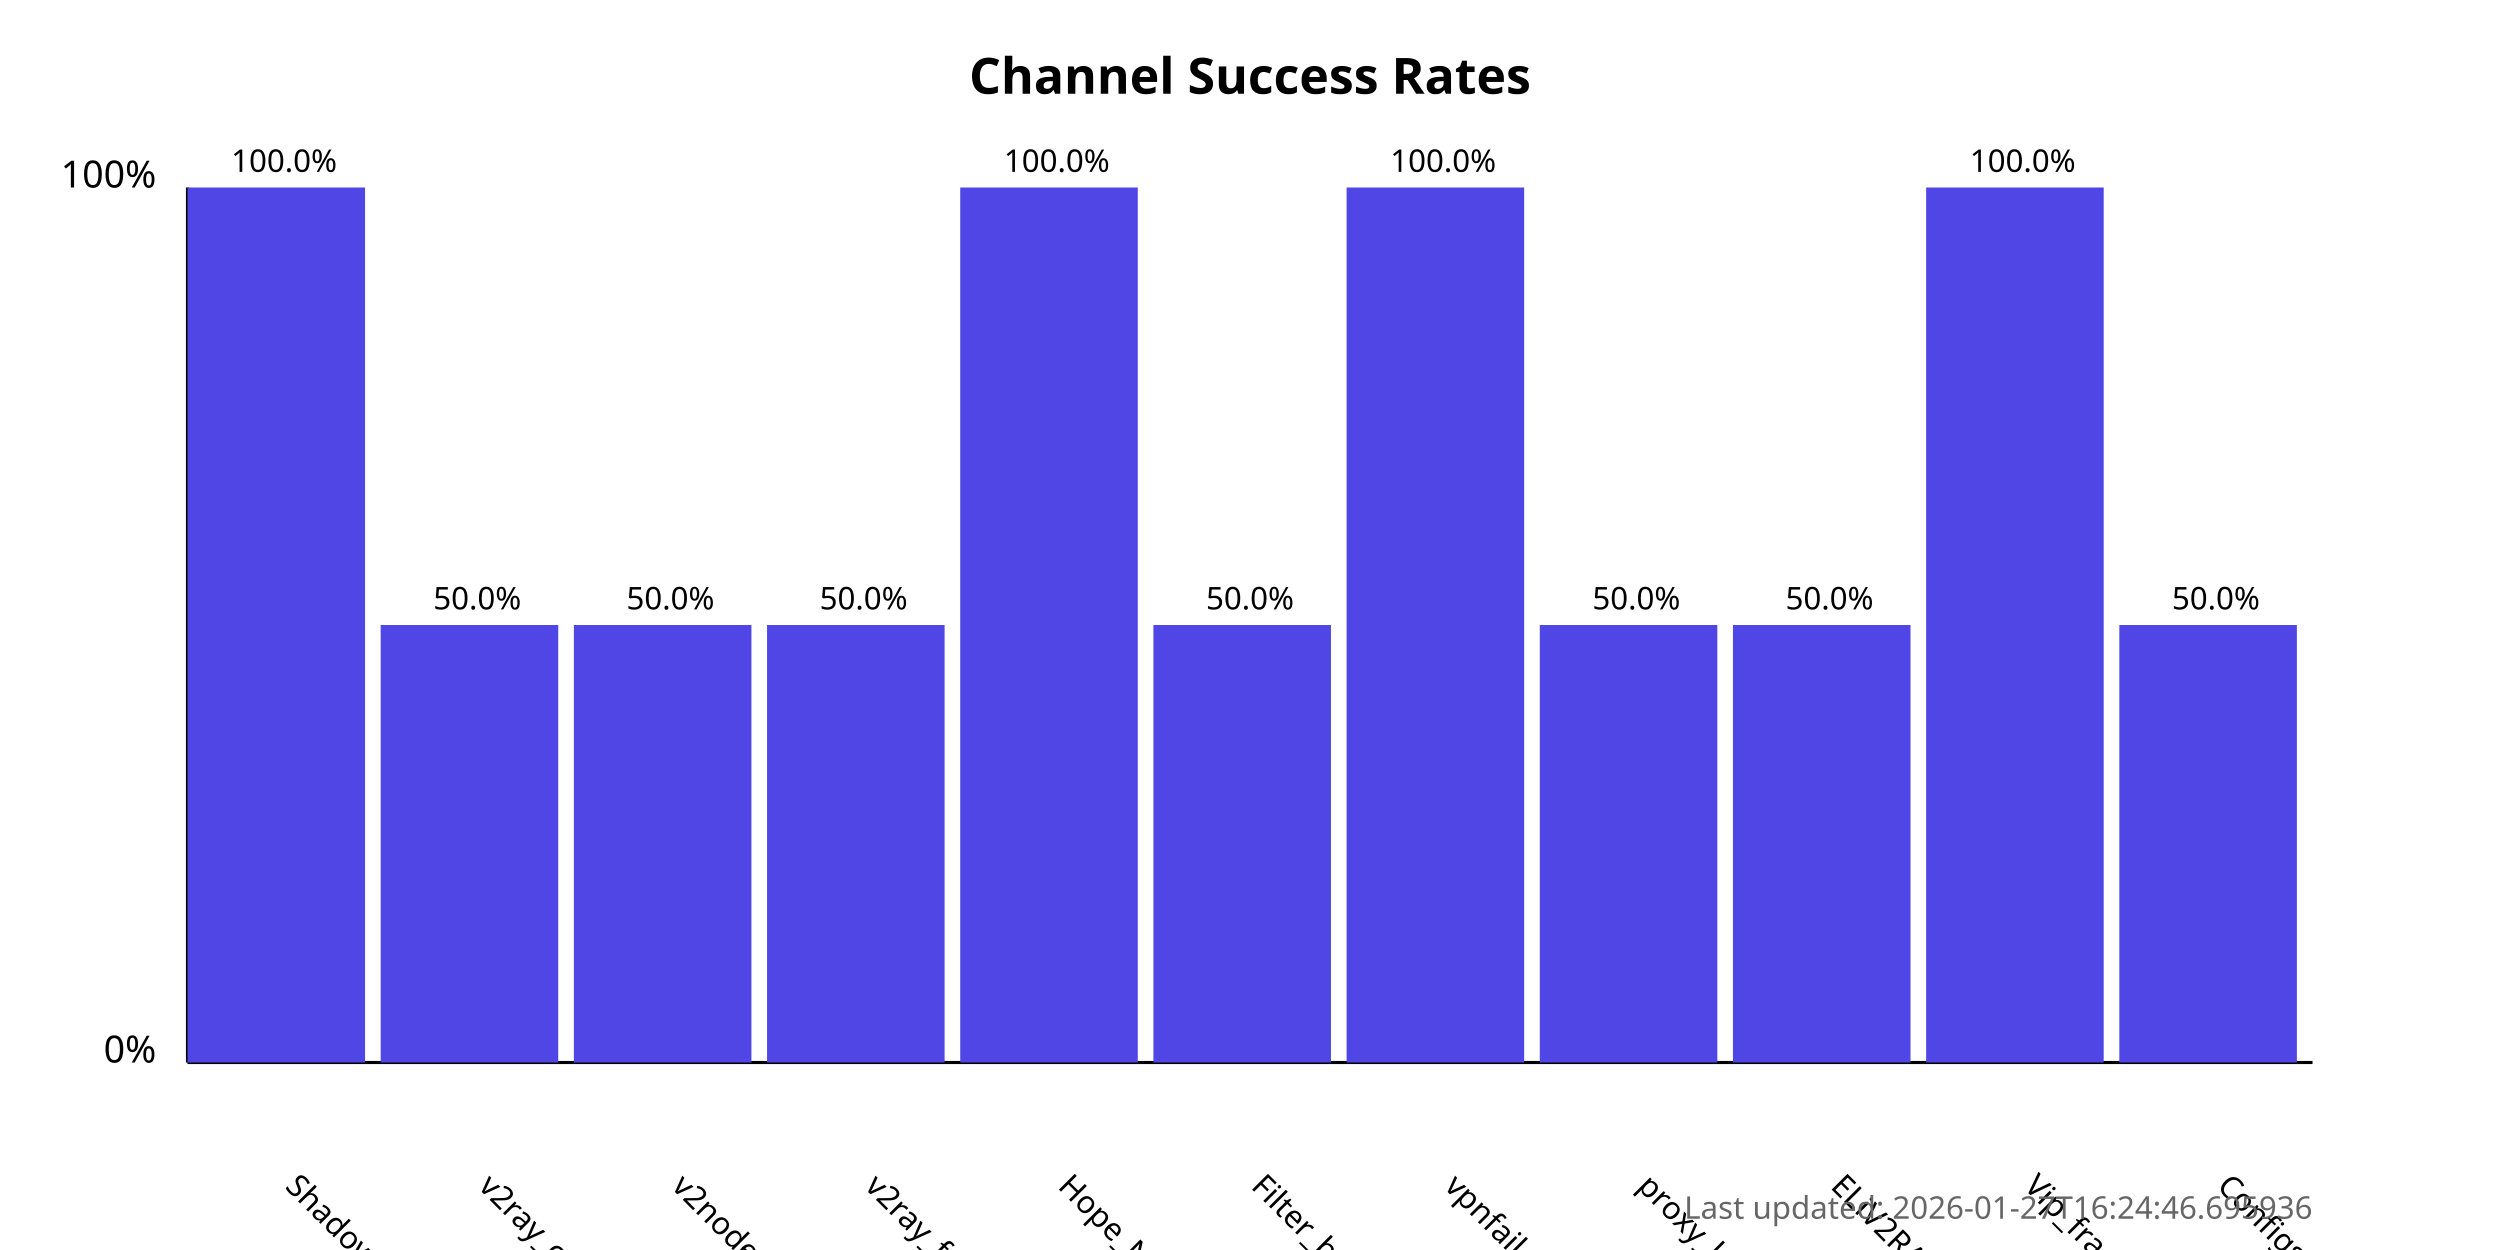
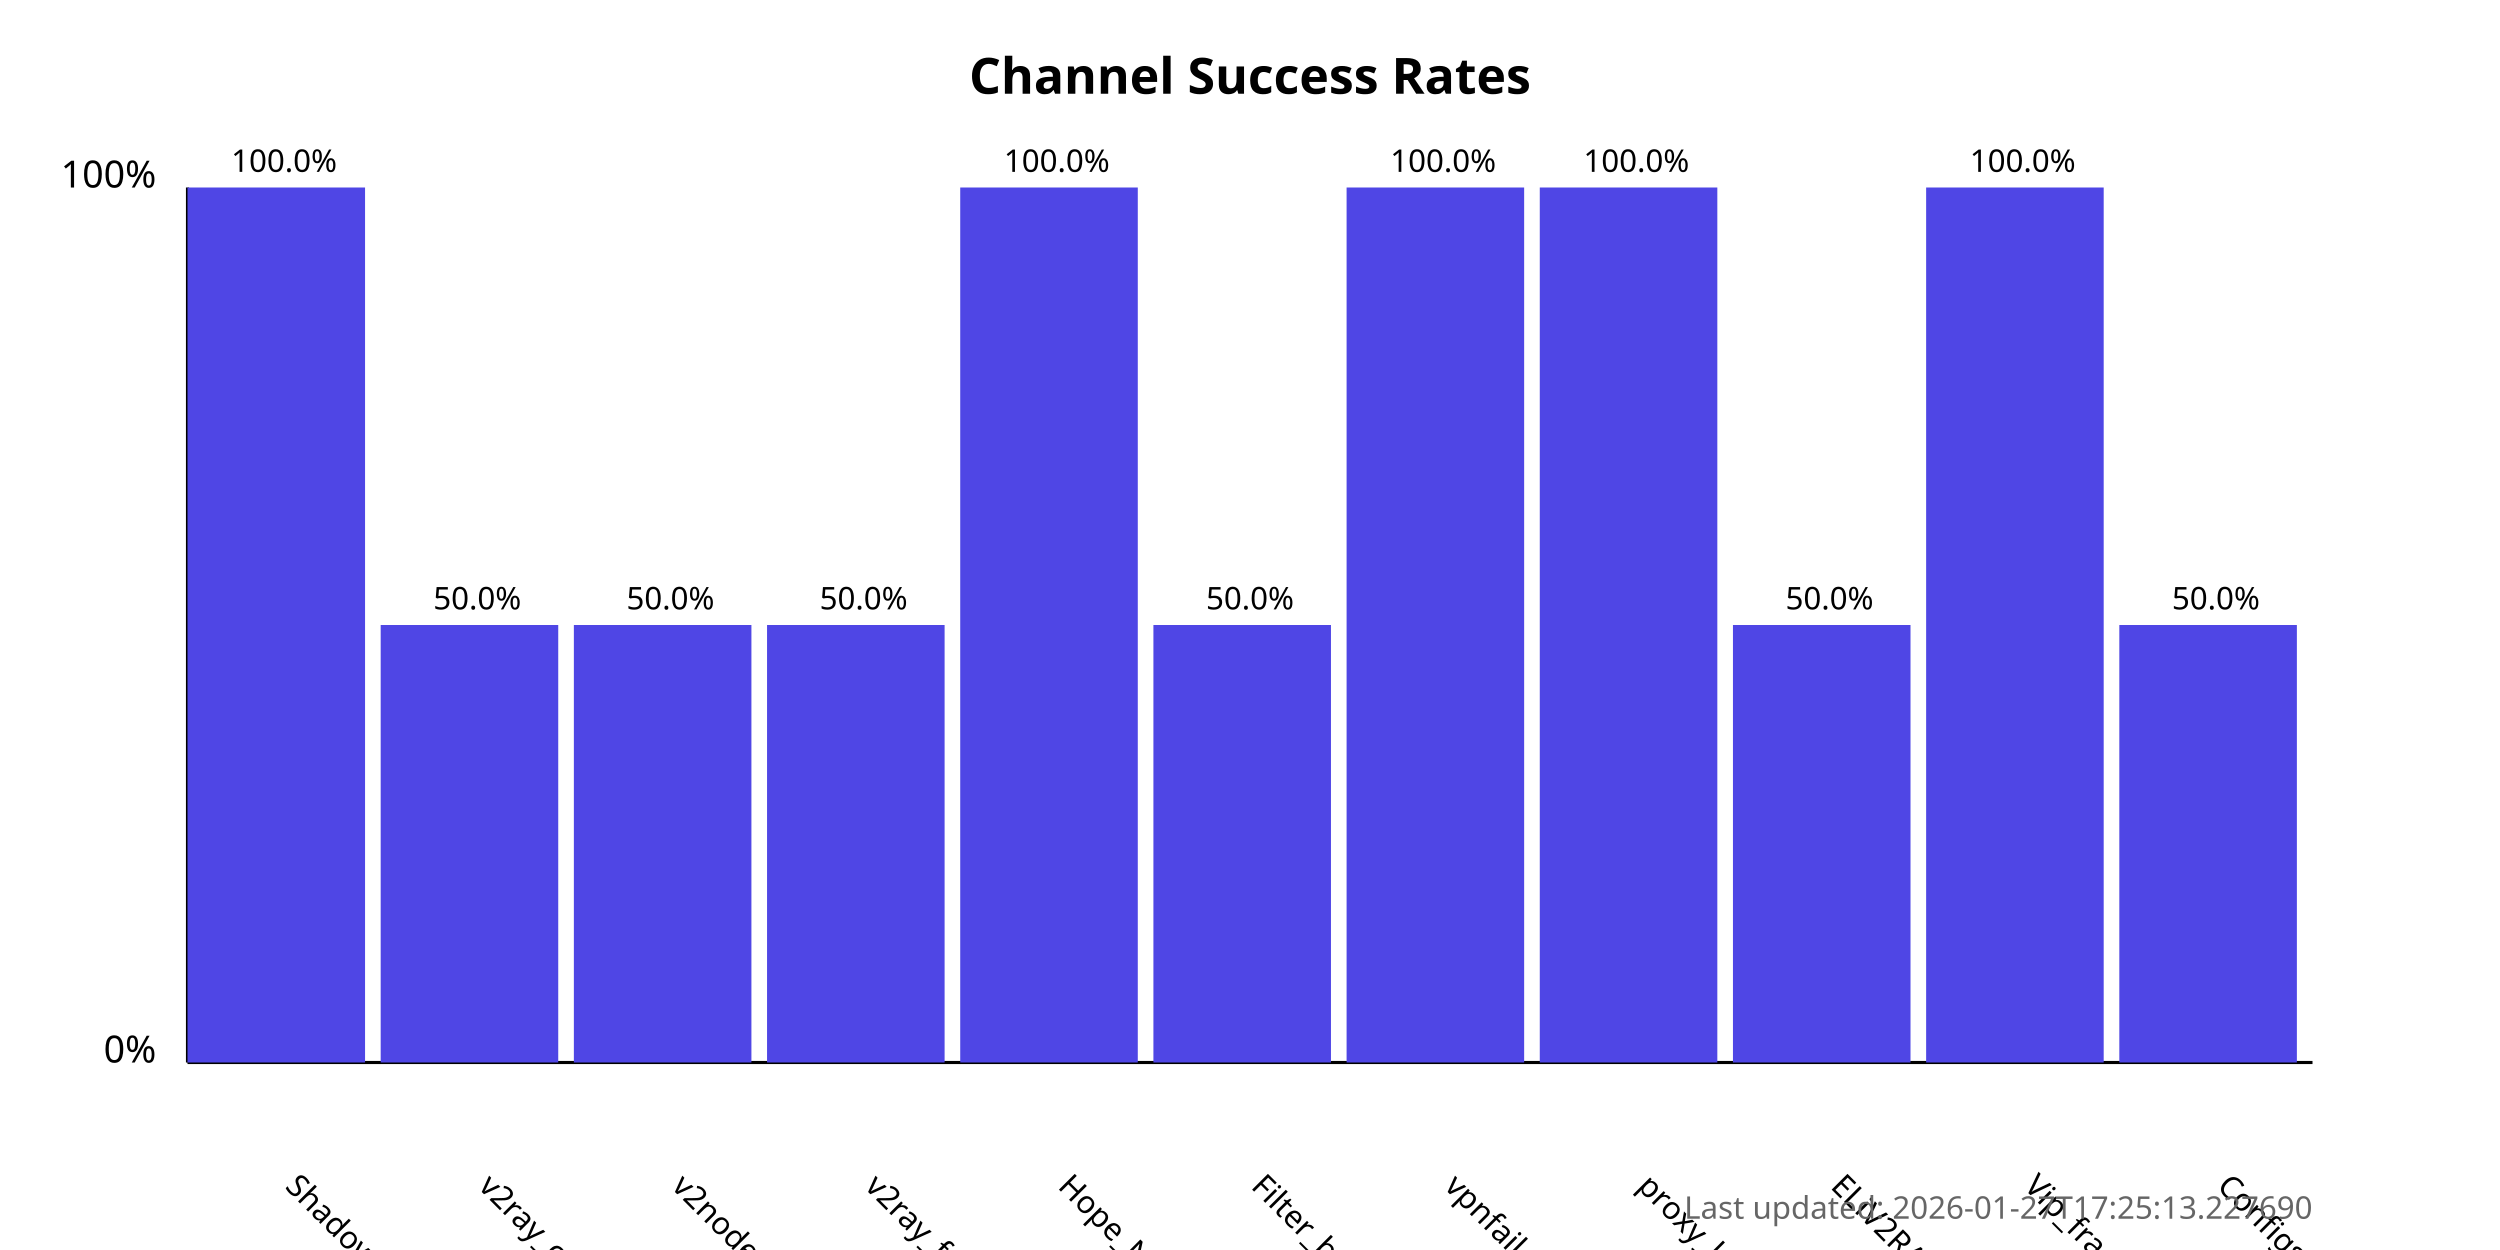
<svg xmlns="http://www.w3.org/2000/svg" width="800" height="400">
  <style>
            .chart-title { font: bold 16px sans-serif; }
            .axis-label { font: 12px sans-serif; }
            .tick-label { font: 10px sans-serif; }
            .bar { fill: #4f46e5; }
            .bar:hover { fill: #6366f1; }
            .timestamp { font: 10px sans-serif; fill: #666; }
        </style>
  <text x="400.0" y="30" text-anchor="middle" class="chart-title">
            Channel Success Rates
        </text>
  <line x1="60" y1="340" x2="60" y2="60" stroke="black" stroke-width="1" />
  <line x1="60" y1="340" x2="740" y2="340" stroke="black" stroke-width="1" />
  <text x="50" y="340" text-anchor="end" class="axis-label">0%</text>
  <text x="50" y="60" text-anchor="end" class="axis-label">100%</text>
  <g>
    <rect x="60" y="60.0" width="56.818" height="280.0" class="bar" />
    <text x="90.909" y="380" transform="rotate(45, 90.90909, 380)" text-anchor="start" class="tick-label">
                ShadowProxy66
            </text>
    <text x="90.909" y="55.0" text-anchor="middle" class="tick-label">
                100.0%
            </text>
  </g>
  <g>
    <rect x="121.818" y="200.0" width="56.818" height="140.0" class="bar" />
    <text x="152.727" y="380" transform="rotate(45, 152.7273, 380)" text-anchor="start" class="tick-label">
                v2ray_configs_pool
            </text>
    <text x="152.727" y="195.0" text-anchor="middle" class="tick-label">
                50.0%
            </text>
  </g>
  <g>
    <rect x="183.636" y="200.0" width="56.818" height="140.0" class="bar" />
    <text x="214.545" y="380" transform="rotate(45, 214.5455, 380)" text-anchor="start" class="tick-label">
                v2nodes
            </text>
    <text x="214.545" y="195.0" text-anchor="middle" class="tick-label">
                50.0%
            </text>
  </g>
  <g>
    <rect x="245.455" y="200.0" width="56.818" height="140.0" class="bar" />
    <text x="276.364" y="380" transform="rotate(45, 276.3636, 380)" text-anchor="start" class="tick-label">
                v2ray_free_conf
            </text>
    <text x="276.364" y="195.0" text-anchor="middle" class="tick-label">
                50.0%
            </text>
  </g>
  <g>
    <rect x="307.273" y="60.0" width="56.818" height="280.0" class="bar" />
    <text x="338.182" y="380" transform="rotate(45, 338.1818, 380)" text-anchor="start" class="tick-label">
                Hope_Net
            </text>
    <text x="338.182" y="55.0" text-anchor="middle" class="tick-label">
                100.0%
            </text>
  </g>
  <g>
    <rect x="369.091" y="200.0" width="56.818" height="140.0" class="bar" />
    <text x="400.0" y="380" transform="rotate(45, 400.0, 380)" text-anchor="start" class="tick-label">
                Filter_breaker
            </text>
    <text x="400.0" y="195.0" text-anchor="middle" class="tick-label">
                50.0%
            </text>
  </g>
  <g>
    <rect x="430.909" y="60.0" width="56.818" height="280.0" class="bar" />
    <text x="461.818" y="380" transform="rotate(45, 461.8182, 380)" text-anchor="start" class="tick-label">
                vpnfail_vless
            </text>
    <text x="461.818" y="55.0" text-anchor="middle" class="tick-label">
                100.0%
            </text>
  </g>
  <g>
-     <rect x="492.727" y="200.0" width="56.818" height="140.0" class="bar" />
+     <rect x="492.727" y="60.0" width="56.818" height="280.0" class="bar" />
    <text x="523.636" y="380" transform="rotate(45, 523.6364, 380)" text-anchor="start" class="tick-label">
                proxy_kafee
            </text>
-     <text x="523.636" y="195.0" text-anchor="middle" class="tick-label">
-                 50.0%
+     <text x="523.636" y="55.0" text-anchor="middle" class="tick-label">
+                 100.0%
            </text>
  </g>
  <g>
    <rect x="554.545" y="200.0" width="56.818" height="140.0" class="bar" />
    <text x="585.455" y="380" transform="rotate(45, 585.4545, 380)" text-anchor="start" class="tick-label">
                ELiV2RAY
            </text>
    <text x="585.455" y="195.0" text-anchor="middle" class="tick-label">
                50.0%
            </text>
  </g>
  <g>
    <rect x="616.364" y="60.0" width="56.818" height="280.0" class="bar" />
    <text x="647.273" y="380" transform="rotate(45, 647.2727, 380)" text-anchor="start" class="tick-label">
                Vip_fragment_v2ray
            </text>
    <text x="647.273" y="55.0" text-anchor="middle" class="tick-label">
                100.0%
            </text>
  </g>
  <g>
    <rect x="678.182" y="200.0" width="56.818" height="140.0" class="bar" />
    <text x="709.091" y="380" transform="rotate(45, 709.0909, 380)" text-anchor="start" class="tick-label">
                ConfigsHubPlus
            </text>
    <text x="709.091" y="195.0" text-anchor="middle" class="tick-label">
                50.0%
            </text>
  </g>
  <text x="740" y="390" text-anchor="end" class="timestamp">
-             Last updated: 2026-01-27T16:24:46.695936
+             Last updated: 2026-01-27T17:25:13.227690
        </text>
</svg>
